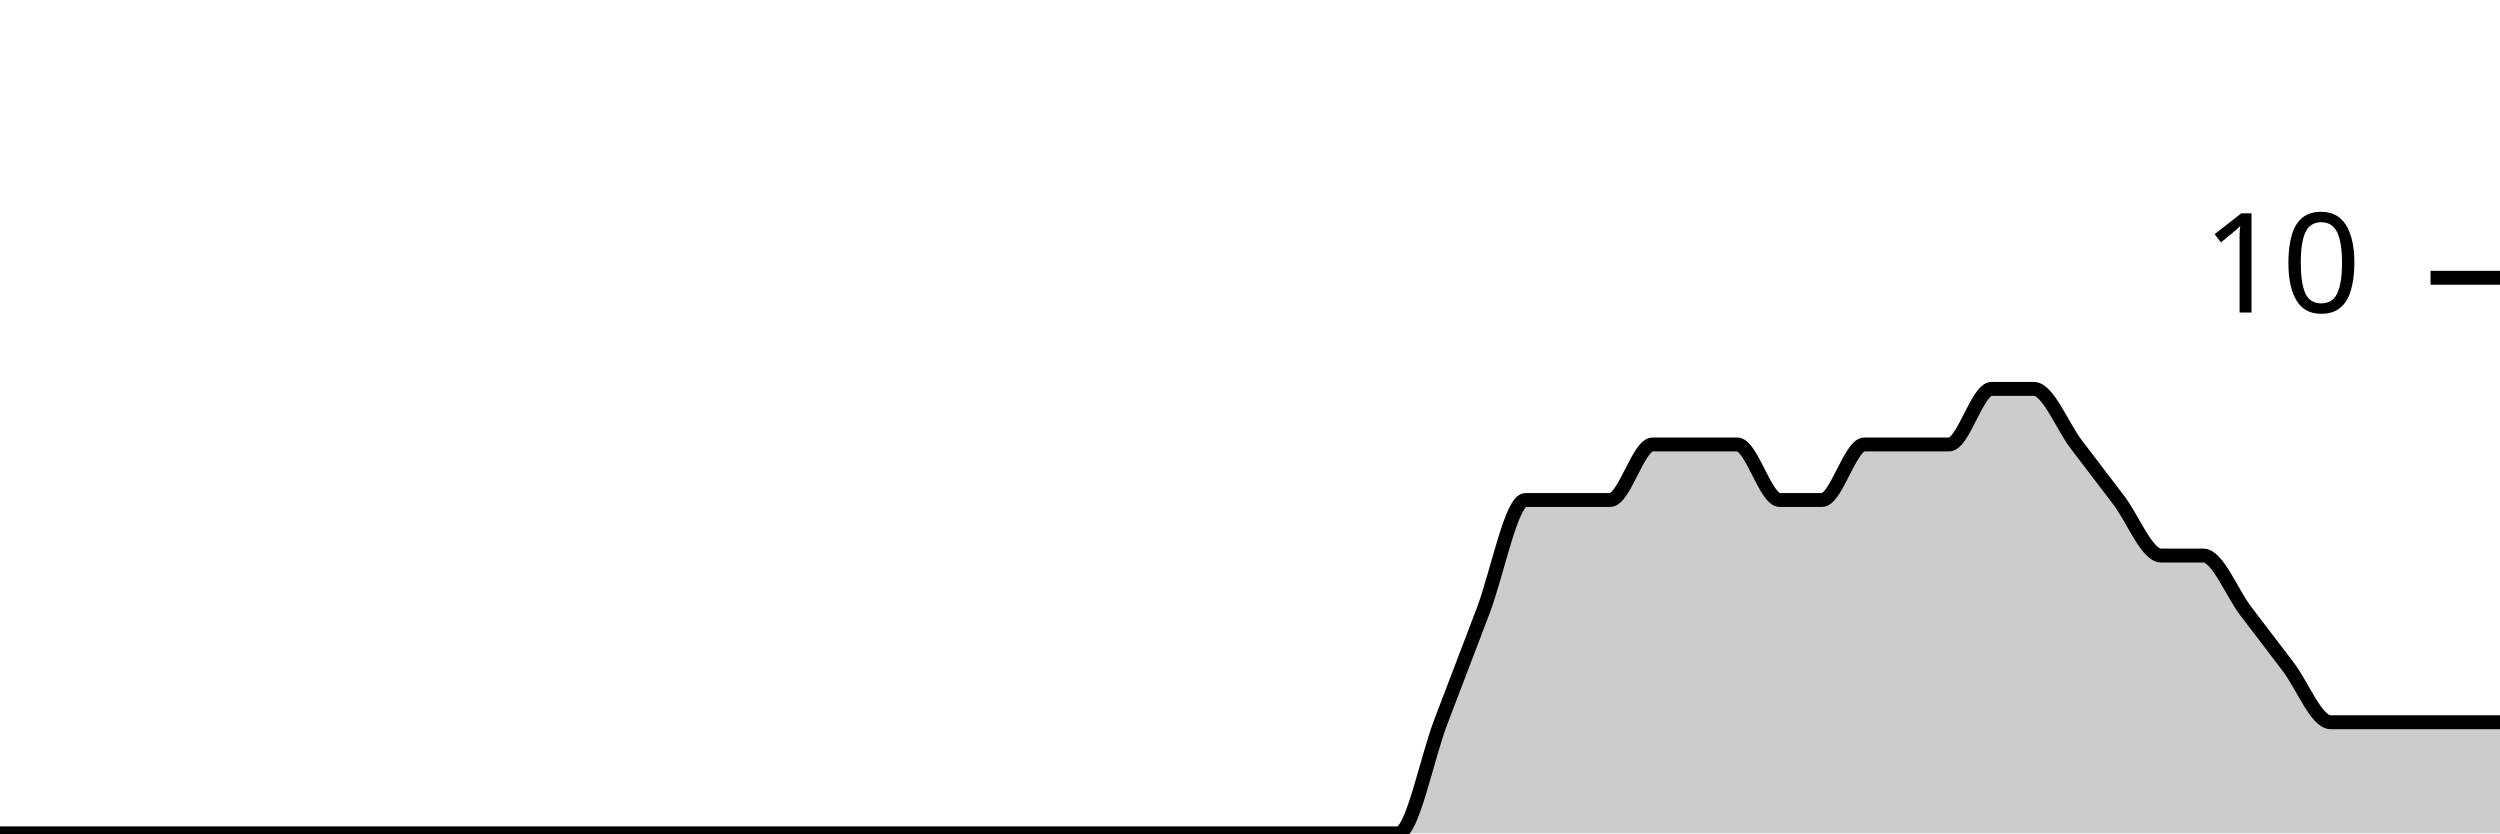
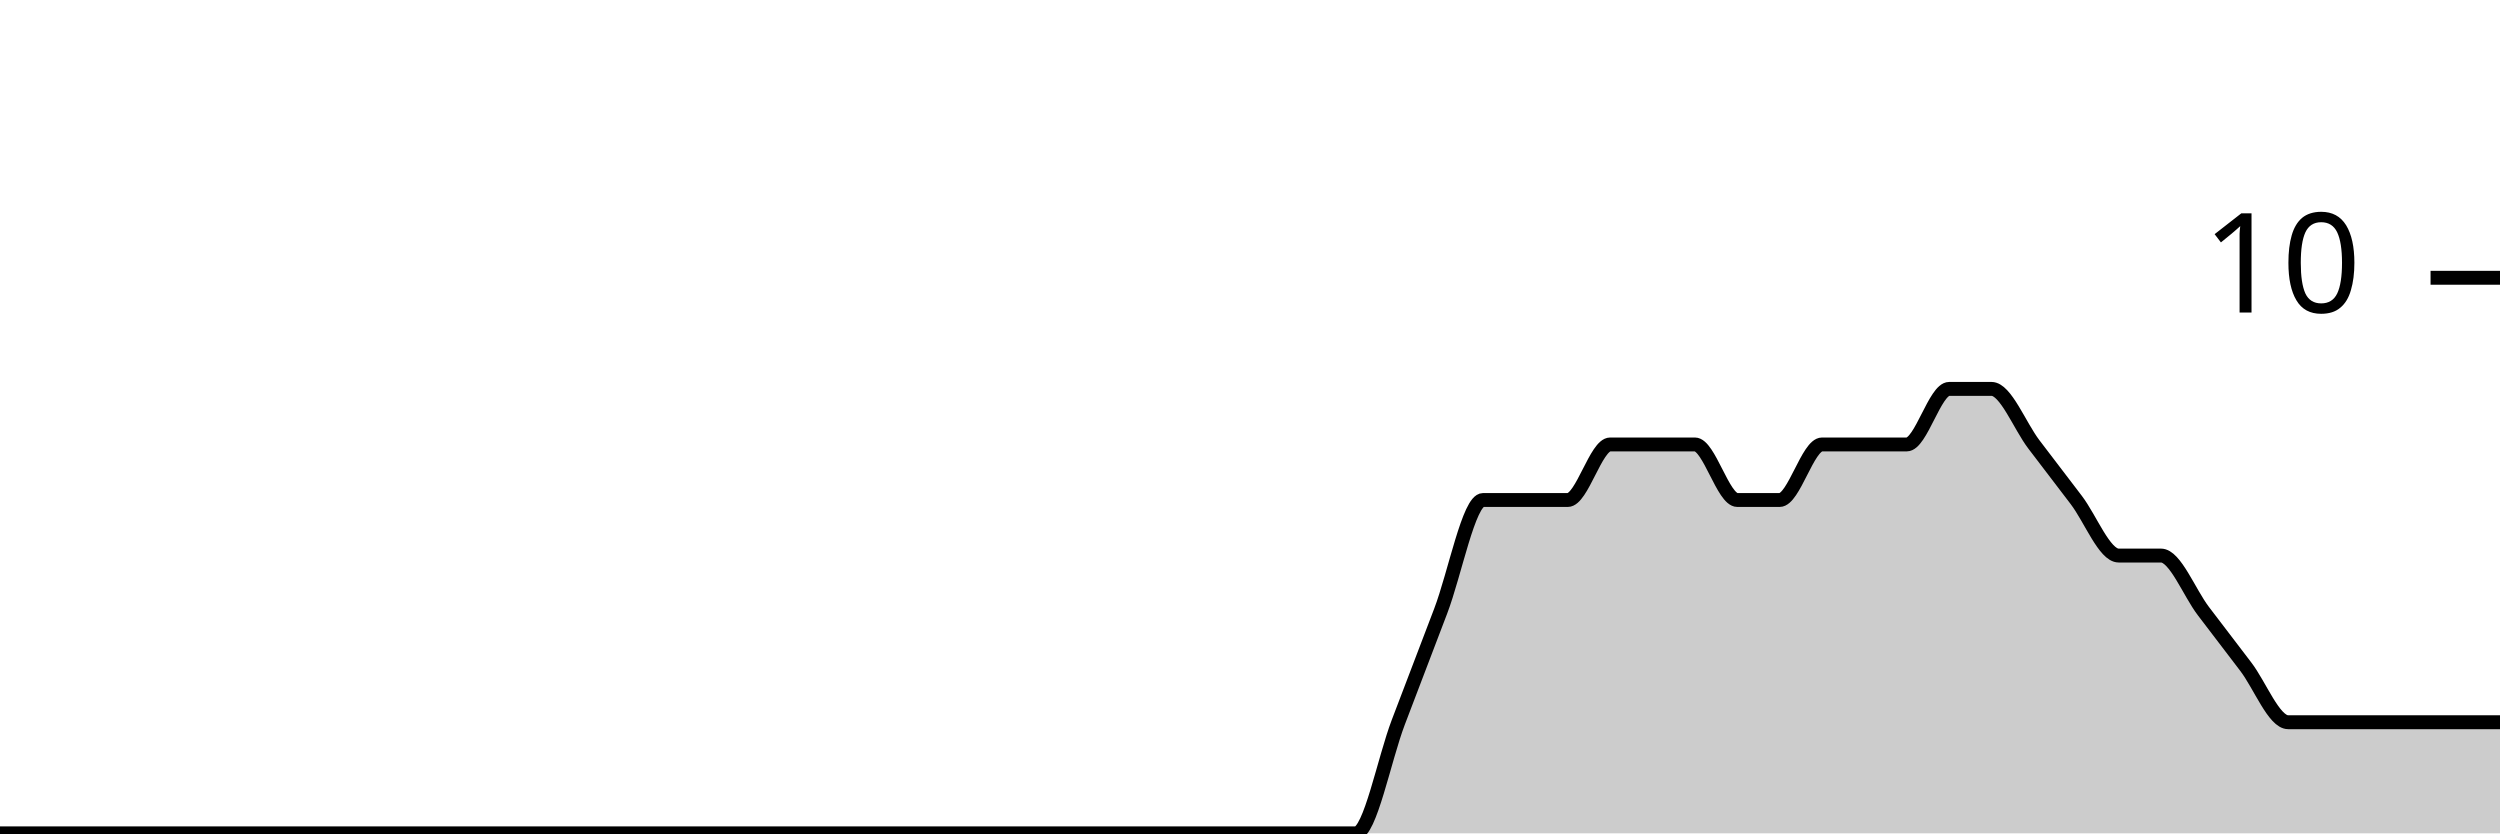
<svg xmlns="http://www.w3.org/2000/svg" viewBox="0 0 180 60">
  <g transform="translate(0,20)">
-     <path class="area" fill="rgba(0, 0, 0, 0.2)" d="M0,40C1.017,40,2.034,40,3.051,40C4.068,40,5.085,40,6.102,40C7.119,40,8.136,40,9.153,40C10.169,40,11.186,40,12.203,40C13.22,40,14.237,40,15.254,40C16.271,40,17.288,40,18.305,40C19.322,40,20.339,40,21.356,40C22.373,40,23.39,40,24.407,40C25.424,40,26.441,40,27.458,40C28.475,40,29.492,40,30.508,40C31.525,40,32.542,40,33.559,40C34.576,40,35.593,40,36.61,40C37.627,40,38.644,40,39.661,40C40.678,40,41.695,40,42.712,40C43.729,40,44.746,40,45.763,40C46.78,40,47.797,40,48.814,40C49.831,40,50.847,40,51.864,40C52.881,40,53.898,40,54.915,40C55.932,40,56.949,40,57.966,40C58.983,40,60,40,61.017,40C62.034,40,63.051,40,64.068,40C65.085,40,66.102,40,67.119,40C68.136,40,69.153,40,70.169,40C71.186,40,72.203,40,73.22,40C74.237,40,75.254,40,76.271,40C77.288,40,78.305,40,79.322,40C80.339,40,81.356,40,82.373,40C83.39,40,84.407,40,85.424,40C86.441,40,87.458,40,88.475,40C89.492,40,90.508,40,91.525,40C92.542,40,93.559,40,94.576,40C95.593,40,96.61,40,97.627,40C98.644,40,99.661,40,100.678,40C101.695,40,102.712,34.667,103.729,32C104.746,29.333,105.763,26.667,106.78,24C107.797,21.333,108.814,16,109.831,16C110.847,16,111.864,16,112.881,16C113.898,16,114.915,16,115.932,16C116.949,16,117.966,12,118.983,12C120,12,121.017,12,122.034,12C123.051,12,124.068,12,125.085,12C126.102,12,127.119,16,128.136,16C129.153,16,130.169,16,131.186,16C132.203,16,133.22,12,134.237,12C135.254,12,136.271,12,137.288,12C138.305,12,139.322,12,140.339,12C141.356,12,142.373,8,143.39,8C144.407,8,145.424,8,146.441,8C147.458,8,148.475,10.667,149.492,12C150.508,13.333,151.525,14.667,152.542,16C153.559,17.333,154.576,20,155.593,20C156.61,20,157.627,20,158.644,20C159.661,20,160.678,22.667,161.695,24C162.712,25.333,163.729,26.667,164.746,28C165.763,29.333,166.78,32,167.797,32C168.814,32,169.831,32,170.847,32C171.864,32,172.881,32,173.898,32C174.915,32,175.932,32,176.949,32C177.966,32,178.983,32,180,32L180,40C178.983,40,177.966,40,176.949,40C175.932,40,174.915,40,173.898,40C172.881,40,171.864,40,170.847,40C169.831,40,168.814,40,167.797,40C166.78,40,165.763,40,164.746,40C163.729,40,162.712,40,161.695,40C160.678,40,159.661,40,158.644,40C157.627,40,156.61,40,155.593,40C154.576,40,153.559,40,152.542,40C151.525,40,150.508,40,149.492,40C148.475,40,147.458,40,146.441,40C145.424,40,144.407,40,143.39,40C142.373,40,141.356,40,140.339,40C139.322,40,138.305,40,137.288,40C136.271,40,135.254,40,134.237,40C133.22,40,132.203,40,131.186,40C130.169,40,129.153,40,128.136,40C127.119,40,126.102,40,125.085,40C124.068,40,123.051,40,122.034,40C121.017,40,120,40,118.983,40C117.966,40,116.949,40,115.932,40C114.915,40,113.898,40,112.881,40C111.864,40,110.847,40,109.831,40C108.814,40,107.797,40,106.78,40C105.763,40,104.746,40,103.729,40C102.712,40,101.695,40,100.678,40C99.661,40,98.644,40,97.627,40C96.61,40,95.593,40,94.576,40C93.559,40,92.542,40,91.525,40C90.508,40,89.492,40,88.475,40C87.458,40,86.441,40,85.424,40C84.407,40,83.39,40,82.373,40C81.356,40,80.339,40,79.322,40C78.305,40,77.288,40,76.271,40C75.254,40,74.237,40,73.22,40C72.203,40,71.186,40,70.169,40C69.153,40,68.136,40,67.119,40C66.102,40,65.085,40,64.068,40C63.051,40,62.034,40,61.017,40C60,40,58.983,40,57.966,40C56.949,40,55.932,40,54.915,40C53.898,40,52.881,40,51.864,40C50.847,40,49.831,40,48.814,40C47.797,40,46.78,40,45.763,40C44.746,40,43.729,40,42.712,40C41.695,40,40.678,40,39.661,40C38.644,40,37.627,40,36.61,40C35.593,40,34.576,40,33.559,40C32.542,40,31.525,40,30.508,40C29.492,40,28.475,40,27.458,40C26.441,40,25.424,40,24.407,40C23.39,40,22.373,40,21.356,40C20.339,40,19.322,40,18.305,40C17.288,40,16.271,40,15.254,40C14.237,40,13.22,40,12.203,40C11.186,40,10.169,40,9.153,40C8.136,40,7.119,40,6.102,40C5.085,40,4.068,40,3.051,40C2.034,40,1.017,40,0,40Z" />
-     <path class="line" stroke="black" fill="none" d="M0,40C1.017,40,2.034,40,3.051,40C4.068,40,5.085,40,6.102,40C7.119,40,8.136,40,9.153,40C10.169,40,11.186,40,12.203,40C13.22,40,14.237,40,15.254,40C16.271,40,17.288,40,18.305,40C19.322,40,20.339,40,21.356,40C22.373,40,23.39,40,24.407,40C25.424,40,26.441,40,27.458,40C28.475,40,29.492,40,30.508,40C31.525,40,32.542,40,33.559,40C34.576,40,35.593,40,36.61,40C37.627,40,38.644,40,39.661,40C40.678,40,41.695,40,42.712,40C43.729,40,44.746,40,45.763,40C46.78,40,47.797,40,48.814,40C49.831,40,50.847,40,51.864,40C52.881,40,53.898,40,54.915,40C55.932,40,56.949,40,57.966,40C58.983,40,60,40,61.017,40C62.034,40,63.051,40,64.068,40C65.085,40,66.102,40,67.119,40C68.136,40,69.153,40,70.169,40C71.186,40,72.203,40,73.22,40C74.237,40,75.254,40,76.271,40C77.288,40,78.305,40,79.322,40C80.339,40,81.356,40,82.373,40C83.39,40,84.407,40,85.424,40C86.441,40,87.458,40,88.475,40C89.492,40,90.508,40,91.525,40C92.542,40,93.559,40,94.576,40C95.593,40,96.61,40,97.627,40C98.644,40,99.661,40,100.678,40C101.695,40,102.712,34.667,103.729,32C104.746,29.333,105.763,26.667,106.78,24C107.797,21.333,108.814,16,109.831,16C110.847,16,111.864,16,112.881,16C113.898,16,114.915,16,115.932,16C116.949,16,117.966,12,118.983,12C120,12,121.017,12,122.034,12C123.051,12,124.068,12,125.085,12C126.102,12,127.119,16,128.136,16C129.153,16,130.169,16,131.186,16C132.203,16,133.22,12,134.237,12C135.254,12,136.271,12,137.288,12C138.305,12,139.322,12,140.339,12C141.356,12,142.373,8,143.39,8C144.407,8,145.424,8,146.441,8C147.458,8,148.475,10.667,149.492,12C150.508,13.333,151.525,14.667,152.542,16C153.559,17.333,154.576,20,155.593,20C156.61,20,157.627,20,158.644,20C159.661,20,160.678,22.667,161.695,24C162.712,25.333,163.729,26.667,164.746,28C165.763,29.333,166.78,32,167.797,32C168.814,32,169.831,32,170.847,32C171.864,32,172.881,32,173.898,32C174.915,32,175.932,32,176.949,32C177.966,32,178.983,32,180,32" />
+     <path class="area" fill="rgba(0, 0, 0, 0.2)" d="M0,40C1.017,40,2.034,40,3.051,40C4.068,40,5.085,40,6.102,40C7.119,40,8.136,40,9.153,40C10.169,40,11.186,40,12.203,40C13.22,40,14.237,40,15.254,40C16.271,40,17.288,40,18.305,40C19.322,40,20.339,40,21.356,40C22.373,40,23.39,40,24.407,40C25.424,40,26.441,40,27.458,40C28.475,40,29.492,40,30.508,40C31.525,40,32.542,40,33.559,40C34.576,40,35.593,40,36.61,40C37.627,40,38.644,40,39.661,40C40.678,40,41.695,40,42.712,40C43.729,40,44.746,40,45.763,40C46.78,40,47.797,40,48.814,40C49.831,40,50.847,40,51.864,40C52.881,40,53.898,40,54.915,40C55.932,40,56.949,40,57.966,40C58.983,40,60,40,61.017,40C62.034,40,63.051,40,64.068,40C65.085,40,66.102,40,67.119,40C68.136,40,69.153,40,70.169,40C71.186,40,72.203,40,73.22,40C74.237,40,75.254,40,76.271,40C77.288,40,78.305,40,79.322,40C80.339,40,81.356,40,82.373,40C83.39,40,84.407,40,85.424,40C86.441,40,87.458,40,88.475,40C89.492,40,90.508,40,91.525,40C92.542,40,93.559,40,94.576,40C95.593,40,96.61,40,97.627,40C98.644,40,99.661,34.667,100.678,32C101.695,29.333,102.712,26.667,103.729,24C104.746,21.333,105.763,16,106.78,16C107.797,16,108.814,16,109.831,16C110.847,16,111.864,16,112.881,16C113.898,16,114.915,12,115.932,12C116.949,12,117.966,12,118.983,12C120,12,121.017,12,122.034,12C123.051,12,124.068,16,125.085,16C126.102,16,127.119,16,128.136,16C129.153,16,130.169,12,131.186,12C132.203,12,133.22,12,134.237,12C135.254,12,136.271,12,137.288,12C138.305,12,139.322,8,140.339,8C141.356,8,142.373,8,143.39,8C144.407,8,145.424,10.667,146.441,12C147.458,13.333,148.475,14.667,149.492,16C150.508,17.333,151.525,20,152.542,20C153.559,20,154.576,20,155.593,20C156.61,20,157.627,22.667,158.644,24C159.661,25.333,160.678,26.667,161.695,28C162.712,29.333,163.729,32,164.746,32C165.763,32,166.78,32,167.797,32C168.814,32,169.831,32,170.847,32C171.864,32,172.881,32,173.898,32C174.915,32,175.932,32,176.949,32C177.966,32,178.983,32,180,32L180,40C178.983,40,177.966,40,176.949,40C175.932,40,174.915,40,173.898,40C172.881,40,171.864,40,170.847,40C169.831,40,168.814,40,167.797,40C166.78,40,165.763,40,164.746,40C163.729,40,162.712,40,161.695,40C160.678,40,159.661,40,158.644,40C157.627,40,156.61,40,155.593,40C154.576,40,153.559,40,152.542,40C151.525,40,150.508,40,149.492,40C148.475,40,147.458,40,146.441,40C145.424,40,144.407,40,143.39,40C142.373,40,141.356,40,140.339,40C139.322,40,138.305,40,137.288,40C136.271,40,135.254,40,134.237,40C133.22,40,132.203,40,131.186,40C130.169,40,129.153,40,128.136,40C127.119,40,126.102,40,125.085,40C124.068,40,123.051,40,122.034,40C121.017,40,120,40,118.983,40C117.966,40,116.949,40,115.932,40C114.915,40,113.898,40,112.881,40C111.864,40,110.847,40,109.831,40C108.814,40,107.797,40,106.78,40C105.763,40,104.746,40,103.729,40C102.712,40,101.695,40,100.678,40C99.661,40,98.644,40,97.627,40C96.61,40,95.593,40,94.576,40C93.559,40,92.542,40,91.525,40C90.508,40,89.492,40,88.475,40C87.458,40,86.441,40,85.424,40C84.407,40,83.39,40,82.373,40C81.356,40,80.339,40,79.322,40C78.305,40,77.288,40,76.271,40C75.254,40,74.237,40,73.22,40C72.203,40,71.186,40,70.169,40C69.153,40,68.136,40,67.119,40C66.102,40,65.085,40,64.068,40C63.051,40,62.034,40,61.017,40C60,40,58.983,40,57.966,40C56.949,40,55.932,40,54.915,40C53.898,40,52.881,40,51.864,40C50.847,40,49.831,40,48.814,40C47.797,40,46.78,40,45.763,40C44.746,40,43.729,40,42.712,40C41.695,40,40.678,40,39.661,40C38.644,40,37.627,40,36.61,40C35.593,40,34.576,40,33.559,40C32.542,40,31.525,40,30.508,40C29.492,40,28.475,40,27.458,40C26.441,40,25.424,40,24.407,40C23.39,40,22.373,40,21.356,40C20.339,40,19.322,40,18.305,40C17.288,40,16.271,40,15.254,40C14.237,40,13.22,40,12.203,40C11.186,40,10.169,40,9.153,40C8.136,40,7.119,40,6.102,40C5.085,40,4.068,40,3.051,40C2.034,40,1.017,40,0,40Z" />
+     <path class="line" stroke="black" fill="none" d="M0,40C1.017,40,2.034,40,3.051,40C4.068,40,5.085,40,6.102,40C7.119,40,8.136,40,9.153,40C10.169,40,11.186,40,12.203,40C13.22,40,14.237,40,15.254,40C16.271,40,17.288,40,18.305,40C19.322,40,20.339,40,21.356,40C22.373,40,23.39,40,24.407,40C25.424,40,26.441,40,27.458,40C28.475,40,29.492,40,30.508,40C31.525,40,32.542,40,33.559,40C34.576,40,35.593,40,36.61,40C37.627,40,38.644,40,39.661,40C40.678,40,41.695,40,42.712,40C43.729,40,44.746,40,45.763,40C46.78,40,47.797,40,48.814,40C49.831,40,50.847,40,51.864,40C52.881,40,53.898,40,54.915,40C55.932,40,56.949,40,57.966,40C58.983,40,60,40,61.017,40C62.034,40,63.051,40,64.068,40C65.085,40,66.102,40,67.119,40C68.136,40,69.153,40,70.169,40C71.186,40,72.203,40,73.22,40C74.237,40,75.254,40,76.271,40C77.288,40,78.305,40,79.322,40C80.339,40,81.356,40,82.373,40C83.39,40,84.407,40,85.424,40C86.441,40,87.458,40,88.475,40C89.492,40,90.508,40,91.525,40C92.542,40,93.559,40,94.576,40C95.593,40,96.61,40,97.627,40C98.644,40,99.661,34.667,100.678,32C101.695,29.333,102.712,26.667,103.729,24C104.746,21.333,105.763,16,106.78,16C107.797,16,108.814,16,109.831,16C110.847,16,111.864,16,112.881,16C113.898,16,114.915,12,115.932,12C116.949,12,117.966,12,118.983,12C120,12,121.017,12,122.034,12C123.051,12,124.068,16,125.085,16C126.102,16,127.119,16,128.136,16C129.153,16,130.169,12,131.186,12C132.203,12,133.22,12,134.237,12C135.254,12,136.271,12,137.288,12C138.305,12,139.322,8,140.339,8C141.356,8,142.373,8,143.39,8C144.407,8,145.424,10.667,146.441,12C147.458,13.333,148.475,14.667,149.492,16C150.508,17.333,151.525,20,152.542,20C153.559,20,154.576,20,155.593,20C156.61,20,157.627,22.667,158.644,24C159.661,25.333,160.678,26.667,161.695,28C162.712,29.333,163.729,32,164.746,32C165.763,32,166.78,32,167.797,32C168.814,32,169.831,32,170.847,32C171.864,32,172.881,32,173.898,32C174.915,32,175.932,32,176.949,32C177.966,32,178.983,32,180,32" />
    <path class="axis-ceiling" stroke-width="1" stroke="black" fill="none" d="M175,0L180,0" />
    <text class="axis-ceiling-label" font-family="sans-serif" text-anchor="end" font-size="10px" x="170" y="2.5">10</text>
  </g>
</svg>
